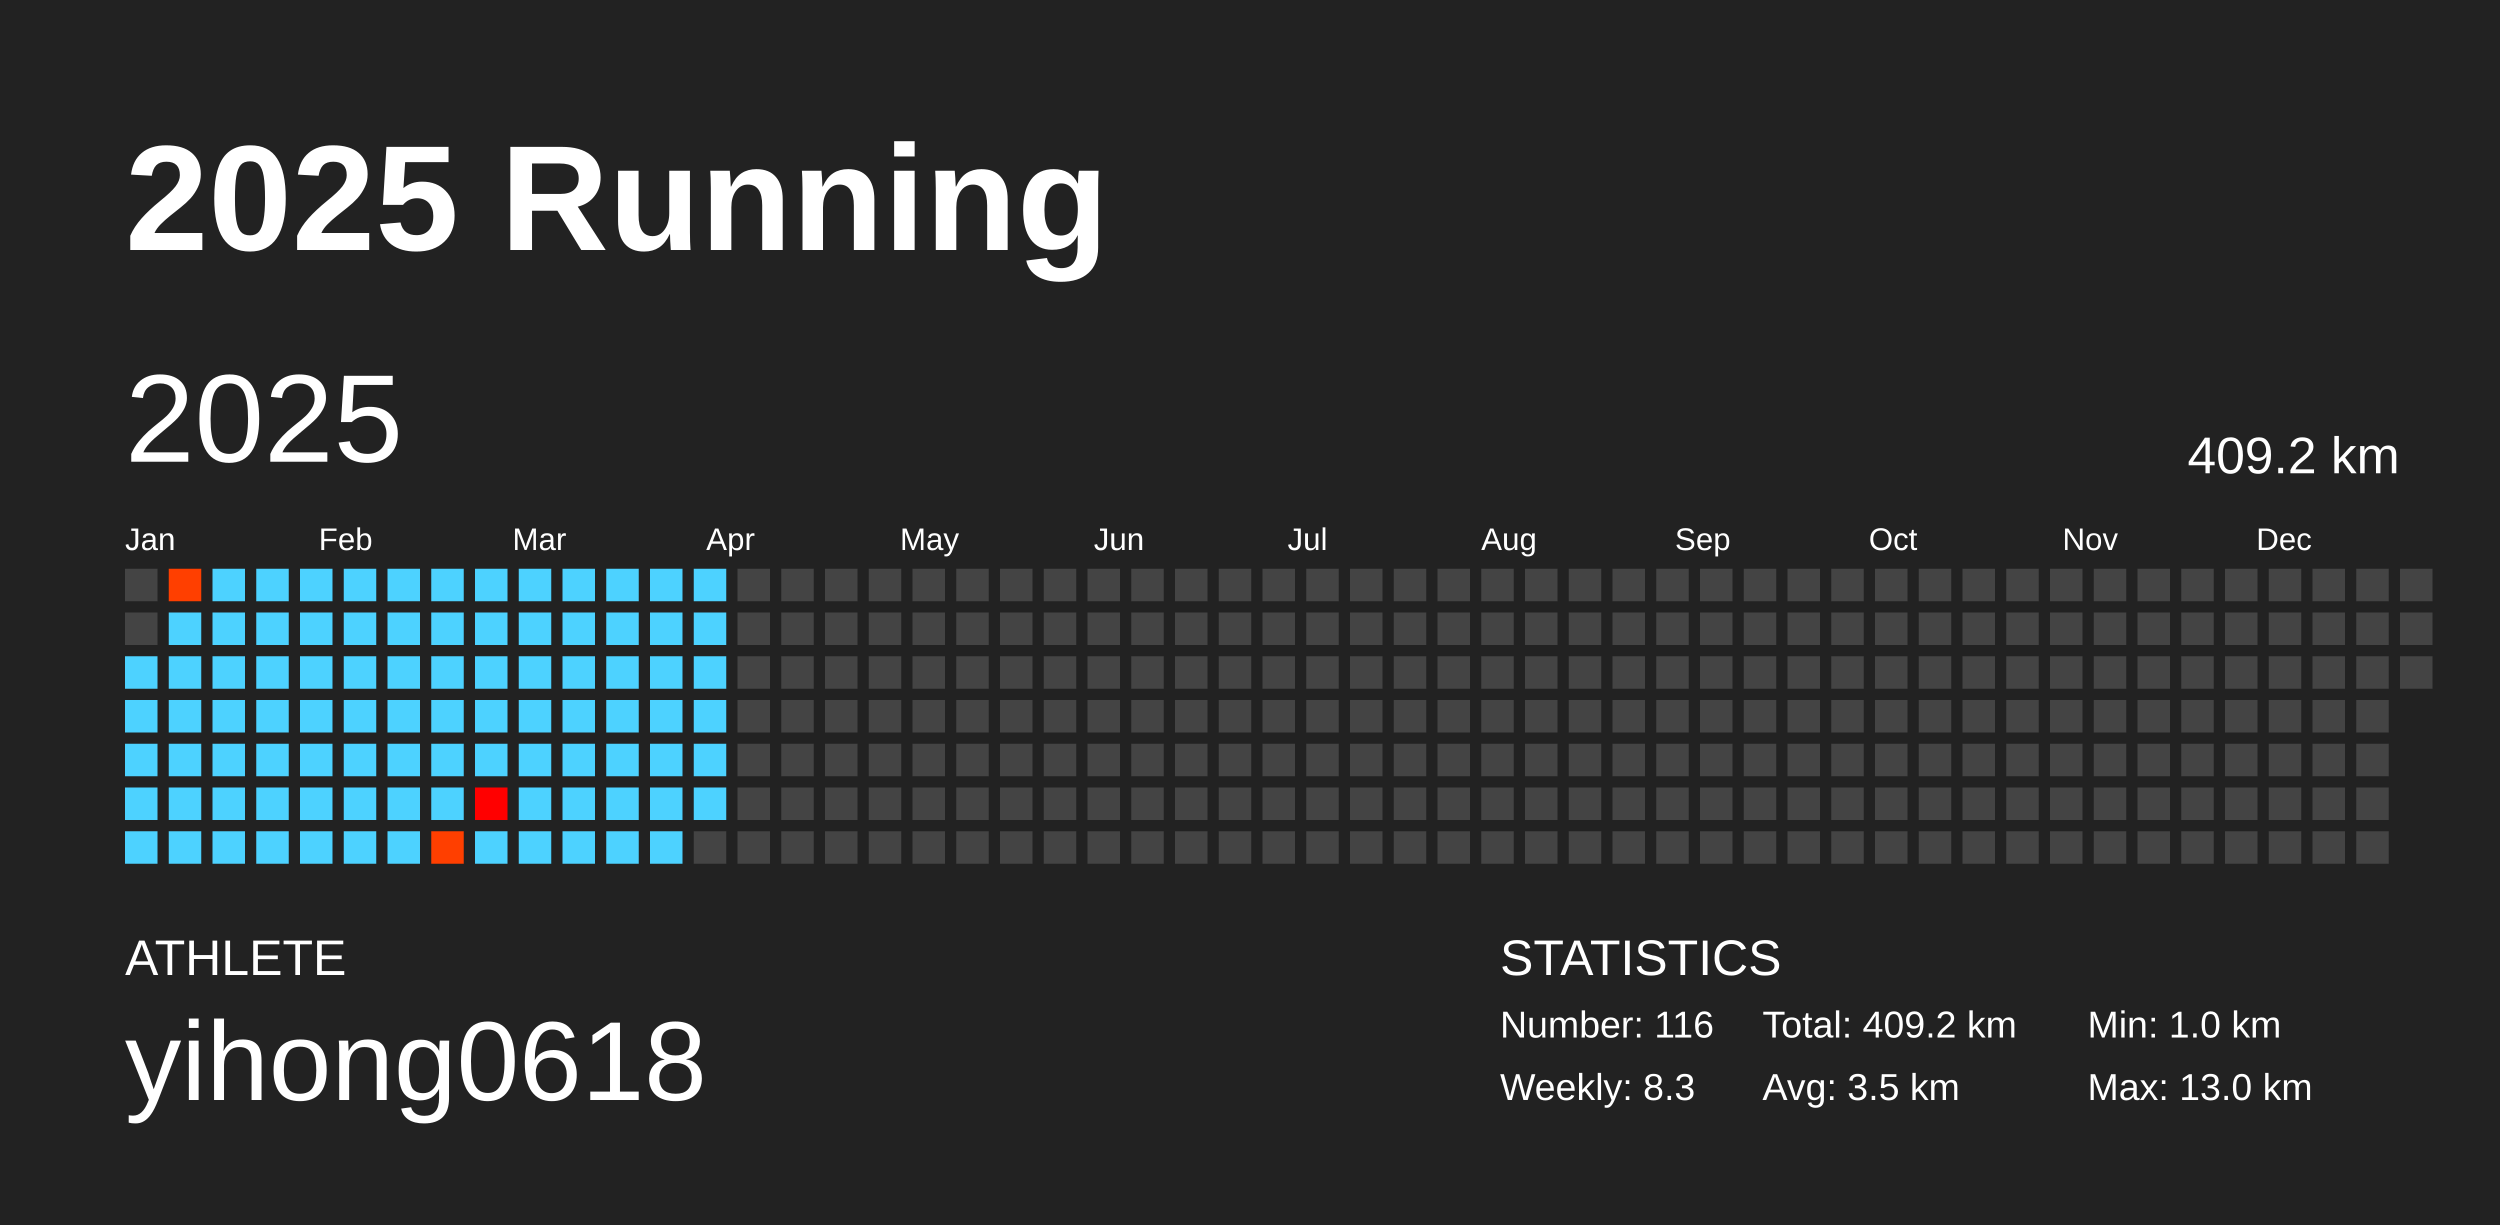
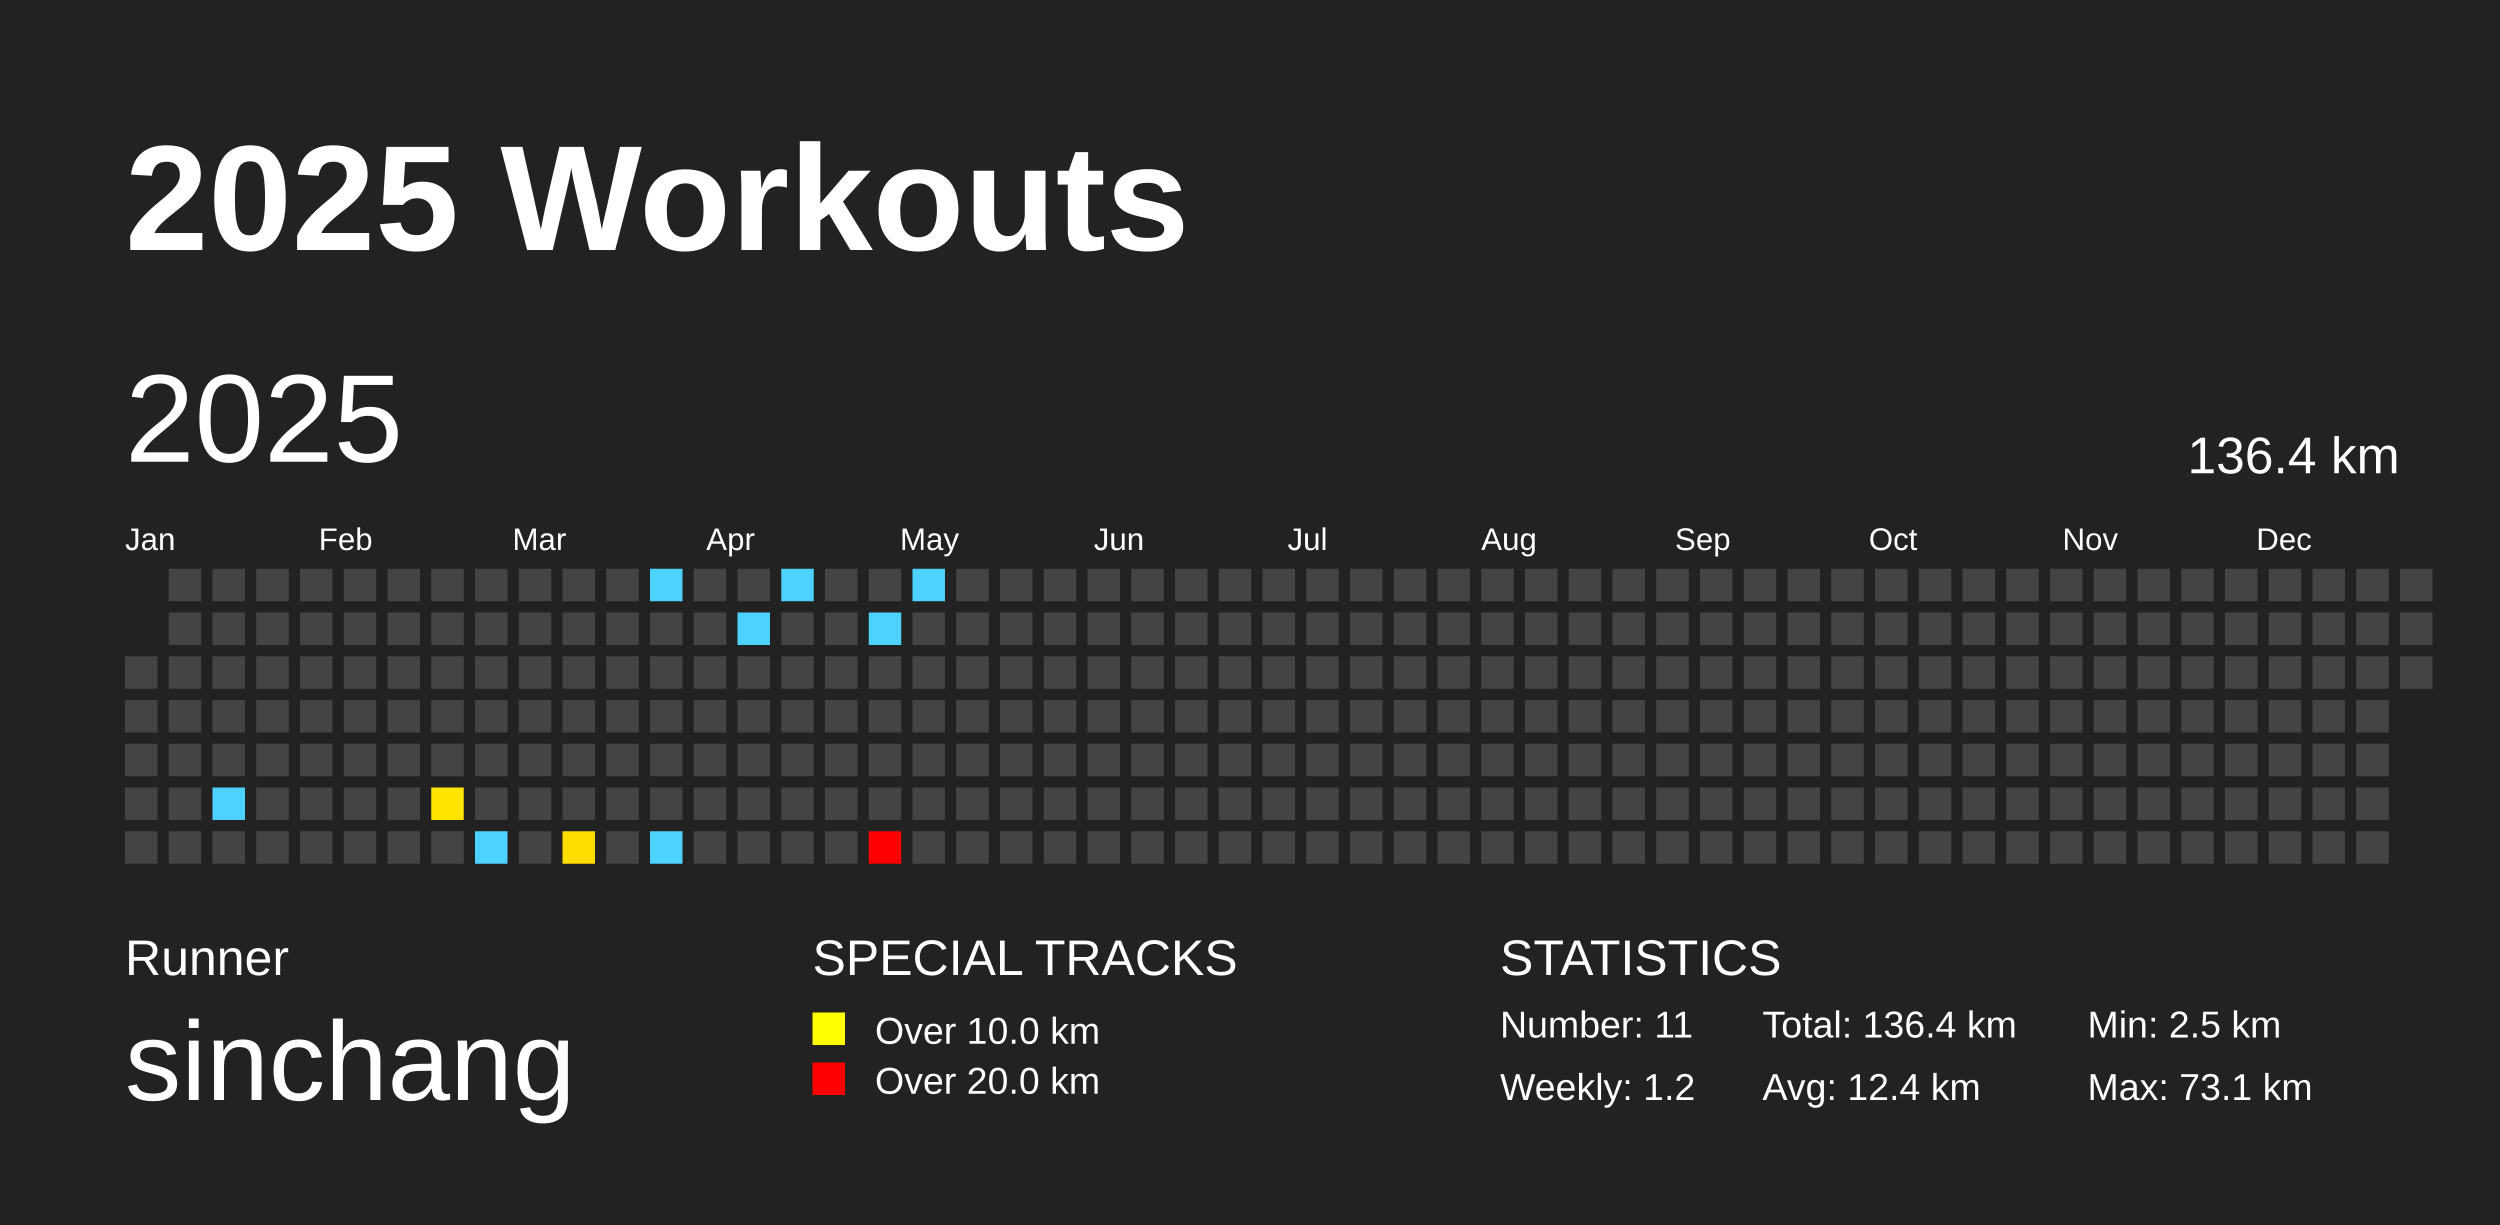
<svg xmlns="http://www.w3.org/2000/svg" baseProfile="full" height="98mm" version="1.1" viewBox="0,0,200,98" width="200mm">
  <defs />
  <rect fill="#222222" height="98" width="200" x="0" y="0" />
-   <text fill="#FFFFFF" style="font-size:12px; font-family:Arial; font-weight:bold;" x="10" y="20">2025 Running</text>
-   <text fill="#FFFFFF" style="font-size:4px; font-family:Arial" x="10" y="78">ATHLETE</text>
-   <text fill="#FFFFFF" style="font-size:9px; font-family:Arial" x="10" y="88">yihong0618</text>
+   <text fill="#FFFFFF" style="font-size:12px; font-family:Arial; font-weight:bold;" x="10" y="20">2025 Workouts</text>
+   <text fill="#FFFFFF" style="font-size:4px; font-family:Arial" x="10" y="78">Runner</text>
+   <text fill="#FFFFFF" style="font-size:9px; font-family:Arial" x="10" y="88">sinchang</text>
+   <text fill="#FFFFFF" style="font-size:4px; font-family:Arial" x="65" y="78">SPECIAL TRACKS</text>
+   <rect fill="yellow" height="2.6" width="2.6" x="65" y="81" />
+   <text fill="#FFFFFF" style="font-size:3px; font-family:Arial" x="70" y="83.5">Over 10.0 km</text>
+   <rect fill="red" height="2.6" width="2.6" x="65" y="85" />
+   <text fill="#FFFFFF" style="font-size:3px; font-family:Arial" x="70" y="87.5">Over 20.0 km</text>
  <text fill="#FFFFFF" style="font-size:4px; font-family:Arial" x="120" y="78">STATISTICS</text>
-   <text fill="#FFFFFF" style="font-size:3px; font-family:Arial" x="120" y="83">Number: 116</text>
-   <text fill="#FFFFFF" style="font-size:3px; font-family:Arial" x="120" y="88">Weekly: 8.3</text>
-   <text fill="#FFFFFF" style="font-size:3px; font-family:Arial" x="141" y="83">Total: 409.2 km</text>
-   <text fill="#FFFFFF" style="font-size:3px; font-family:Arial" x="141" y="88">Avg: 3.5 km</text>
-   <text fill="#FFFFFF" style="font-size:3px; font-family:Arial" x="167" y="83">Min: 1.0 km</text>
-   <text fill="#FFFFFF" style="font-size:3px; font-family:Arial" x="167" y="88">Max: 13.0 km</text>
+   <text fill="#FFFFFF" style="font-size:3px; font-family:Arial" x="120" y="83">Number: 11</text>
+   <text fill="#FFFFFF" style="font-size:3px; font-family:Arial" x="120" y="88">Weekly: 1.2</text>
+   <text fill="#FFFFFF" style="font-size:3px; font-family:Arial" x="141" y="83">Total: 136.4 km</text>
+   <text fill="#FFFFFF" style="font-size:3px; font-family:Arial" x="141" y="88">Avg: 12.4 km</text>
+   <text fill="#FFFFFF" style="font-size:3px; font-family:Arial" x="167" y="83">Min: 2.5 km</text>
+   <text fill="#FFFFFF" style="font-size:3px; font-family:Arial" x="167" y="88">Max: 73.1 km</text>
  <text dominant-baseline="hanging" fill="#FFFFFF" style="font-size:10.0px; font-family:Arial;" x="10" y="30">2025</text>
-   <text dominant-baseline="hanging" fill="#FFFFFF" style="font-size:4.125px; font-family:Arial;" x="175" y="35">409.2 km</text>
+   <text dominant-baseline="hanging" fill="#FFFFFF" style="font-size:4.125px; font-family:Arial;" x="175" y="35">136.4 km</text>
  <text fill="#FFFFFF" style="font-size:2.5px; font-family:Arial" x="10.0" y="44">Jan</text>
  <text fill="#FFFFFF" style="font-size:2.5px; font-family:Arial" x="25.5" y="44">Feb</text>
  <text fill="#FFFFFF" style="font-size:2.5px; font-family:Arial" x="41.0" y="44">Mar</text>
  <text fill="#FFFFFF" style="font-size:2.5px; font-family:Arial" x="56.5" y="44">Apr</text>
  <text fill="#FFFFFF" style="font-size:2.5px; font-family:Arial" x="72.0" y="44">May</text>
  <text fill="#FFFFFF" style="font-size:2.5px; font-family:Arial" x="87.5" y="44">Jun</text>
  <text fill="#FFFFFF" style="font-size:2.5px; font-family:Arial" x="103.0" y="44">Jul</text>
  <text fill="#FFFFFF" style="font-size:2.5px; font-family:Arial" x="118.5" y="44">Aug</text>
  <text fill="#FFFFFF" style="font-size:2.5px; font-family:Arial" x="134.0" y="44">Sep</text>
  <text fill="#FFFFFF" style="font-size:2.5px; font-family:Arial" x="149.5" y="44">Oct</text>
  <text fill="#FFFFFF" style="font-size:2.5px; font-family:Arial" x="165.0" y="44">Nov</text>
  <text fill="#FFFFFF" style="font-size:2.5px; font-family:Arial" x="180.5" y="44">Dec</text>
-   <rect fill="#444444" height="2.6" width="2.6" x="10.0" y="45.5" />
-   <rect fill="#444444" height="2.6" width="2.6" x="10.0" y="49.0" />
-   <rect fill="#4dd2ff" height="2.6" width="2.6" x="10.0" y="52.5" />
-   <rect fill="#4dd2ff" height="2.6" width="2.6" x="10.0" y="56.0" />
-   <rect fill="#4dd2ff" height="2.6" width="2.6" x="10.0" y="59.5" />
-   <rect fill="#4dd2ff" height="2.6" width="2.6" x="10.0" y="63.0" />
-   <rect fill="#4dd2ff" height="2.6" width="2.6" x="10.0" y="66.5" />
-   <rect fill="#ff3f00" height="2.6" width="2.6" x="13.5" y="45.5" />
-   <rect fill="#4dd2ff" height="2.6" width="2.6" x="13.5" y="49.0" />
-   <rect fill="#4dd2ff" height="2.6" width="2.6" x="13.5" y="52.5" />
-   <rect fill="#4dd2ff" height="2.6" width="2.6" x="13.5" y="56.0" />
-   <rect fill="#4dd2ff" height="2.6" width="2.6" x="13.5" y="59.5" />
-   <rect fill="#4dd2ff" height="2.6" width="2.6" x="13.5" y="63.0" />
-   <rect fill="#4dd2ff" height="2.6" width="2.6" x="13.5" y="66.5" />
-   <rect fill="#4dd2ff" height="2.6" width="2.6" x="17.0" y="45.5" />
-   <rect fill="#4dd2ff" height="2.6" width="2.6" x="17.0" y="49.0" />
-   <rect fill="#4dd2ff" height="2.6" width="2.6" x="17.0" y="52.5" />
-   <rect fill="#4dd2ff" height="2.6" width="2.6" x="17.0" y="56.0" />
-   <rect fill="#4dd2ff" height="2.6" width="2.6" x="17.0" y="59.5" />
+   <rect fill="#444444" height="2.6" width="2.6" x="10.0" y="52.5" />
+   <rect fill="#444444" height="2.6" width="2.6" x="10.0" y="56.0" />
+   <rect fill="#444444" height="2.6" width="2.6" x="10.0" y="59.5" />
+   <rect fill="#444444" height="2.6" width="2.6" x="10.0" y="63.0" />
+   <rect fill="#444444" height="2.6" width="2.6" x="10.0" y="66.5" />
+   <rect fill="#444444" height="2.6" width="2.6" x="13.5" y="45.5" />
+   <rect fill="#444444" height="2.6" width="2.6" x="13.5" y="49.0" />
+   <rect fill="#444444" height="2.6" width="2.6" x="13.5" y="52.5" />
+   <rect fill="#444444" height="2.6" width="2.6" x="13.5" y="56.0" />
+   <rect fill="#444444" height="2.6" width="2.6" x="13.5" y="59.5" />
+   <rect fill="#444444" height="2.6" width="2.6" x="13.5" y="63.0" />
+   <rect fill="#444444" height="2.6" width="2.6" x="13.5" y="66.5" />
+   <rect fill="#444444" height="2.6" width="2.6" x="17.0" y="45.5" />
+   <rect fill="#444444" height="2.6" width="2.6" x="17.0" y="49.0" />
+   <rect fill="#444444" height="2.6" width="2.6" x="17.0" y="52.5" />
+   <rect fill="#444444" height="2.6" width="2.6" x="17.0" y="56.0" />
+   <rect fill="#444444" height="2.6" width="2.6" x="17.0" y="59.5" />
  <rect fill="#4dd2ff" height="2.6" width="2.6" x="17.0" y="63.0" />
-   <rect fill="#4dd2ff" height="2.6" width="2.6" x="17.0" y="66.5" />
-   <rect fill="#4dd2ff" height="2.6" width="2.6" x="20.5" y="45.5" />
-   <rect fill="#4dd2ff" height="2.6" width="2.6" x="20.5" y="49.0" />
-   <rect fill="#4dd2ff" height="2.6" width="2.6" x="20.5" y="52.5" />
-   <rect fill="#4dd2ff" height="2.6" width="2.6" x="20.5" y="56.0" />
-   <rect fill="#4dd2ff" height="2.6" width="2.6" x="20.5" y="59.5" />
-   <rect fill="#4dd2ff" height="2.6" width="2.6" x="20.5" y="63.0" />
-   <rect fill="#4dd2ff" height="2.6" width="2.6" x="20.5" y="66.5" />
-   <rect fill="#4dd2ff" height="2.6" width="2.6" x="24.0" y="45.5" />
-   <rect fill="#4dd2ff" height="2.6" width="2.6" x="24.0" y="49.0" />
-   <rect fill="#4dd2ff" height="2.6" width="2.6" x="24.0" y="52.5" />
-   <rect fill="#4dd2ff" height="2.6" width="2.6" x="24.0" y="56.0" />
-   <rect fill="#4dd2ff" height="2.6" width="2.6" x="24.0" y="59.5" />
-   <rect fill="#4dd2ff" height="2.6" width="2.6" x="24.0" y="63.0" />
-   <rect fill="#4dd2ff" height="2.6" width="2.6" x="24.0" y="66.5" />
-   <rect fill="#4dd2ff" height="2.6" width="2.6" x="27.5" y="45.5" />
-   <rect fill="#4dd2ff" height="2.6" width="2.6" x="27.5" y="49.0" />
-   <rect fill="#4dd2ff" height="2.6" width="2.6" x="27.5" y="52.5" />
-   <rect fill="#4dd2ff" height="2.6" width="2.6" x="27.5" y="56.0" />
-   <rect fill="#4dd2ff" height="2.6" width="2.6" x="27.5" y="59.5" />
-   <rect fill="#4dd2ff" height="2.6" width="2.6" x="27.5" y="63.0" />
-   <rect fill="#4dd2ff" height="2.6" width="2.6" x="27.5" y="66.5" />
-   <rect fill="#4dd2ff" height="2.6" width="2.6" x="31.0" y="45.5" />
-   <rect fill="#4dd2ff" height="2.6" width="2.6" x="31.0" y="49.0" />
-   <rect fill="#4dd2ff" height="2.6" width="2.6" x="31.0" y="52.5" />
-   <rect fill="#4dd2ff" height="2.6" width="2.6" x="31.0" y="56.0" />
-   <rect fill="#4dd2ff" height="2.6" width="2.6" x="31.0" y="59.5" />
-   <rect fill="#4dd2ff" height="2.6" width="2.6" x="31.0" y="63.0" />
-   <rect fill="#4dd2ff" height="2.6" width="2.6" x="31.0" y="66.5" />
-   <rect fill="#4dd2ff" height="2.6" width="2.6" x="34.5" y="45.5" />
-   <rect fill="#4dd2ff" height="2.6" width="2.6" x="34.5" y="49.0" />
-   <rect fill="#4dd2ff" height="2.6" width="2.6" x="34.5" y="52.5" />
-   <rect fill="#4dd2ff" height="2.6" width="2.6" x="34.5" y="56.0" />
-   <rect fill="#4dd2ff" height="2.6" width="2.6" x="34.5" y="59.5" />
-   <rect fill="#4dd2ff" height="2.6" width="2.6" x="34.5" y="63.0" />
-   <rect fill="#ff3f00" height="2.6" width="2.6" x="34.5" y="66.5" />
-   <rect fill="#4dd2ff" height="2.6" width="2.6" x="38.0" y="45.5" />
-   <rect fill="#4dd2ff" height="2.6" width="2.6" x="38.0" y="49.0" />
-   <rect fill="#4dd2ff" height="2.6" width="2.6" x="38.0" y="52.5" />
-   <rect fill="#4dd2ff" height="2.6" width="2.6" x="38.0" y="56.0" />
-   <rect fill="#4dd2ff" height="2.6" width="2.6" x="38.0" y="59.5" />
-   <rect fill="#ff0000" height="2.6" width="2.6" x="38.0" y="63.0" />
+   <rect fill="#444444" height="2.6" width="2.6" x="17.0" y="66.5" />
+   <rect fill="#444444" height="2.6" width="2.6" x="20.5" y="45.5" />
+   <rect fill="#444444" height="2.6" width="2.6" x="20.5" y="49.0" />
+   <rect fill="#444444" height="2.6" width="2.6" x="20.5" y="52.5" />
+   <rect fill="#444444" height="2.6" width="2.6" x="20.5" y="56.0" />
+   <rect fill="#444444" height="2.6" width="2.6" x="20.5" y="59.5" />
+   <rect fill="#444444" height="2.6" width="2.6" x="20.5" y="63.0" />
+   <rect fill="#444444" height="2.6" width="2.6" x="20.5" y="66.5" />
+   <rect fill="#444444" height="2.6" width="2.6" x="24.0" y="45.5" />
+   <rect fill="#444444" height="2.6" width="2.6" x="24.0" y="49.0" />
+   <rect fill="#444444" height="2.6" width="2.6" x="24.0" y="52.5" />
+   <rect fill="#444444" height="2.6" width="2.6" x="24.0" y="56.0" />
+   <rect fill="#444444" height="2.6" width="2.6" x="24.0" y="59.5" />
+   <rect fill="#444444" height="2.6" width="2.6" x="24.0" y="63.0" />
+   <rect fill="#444444" height="2.6" width="2.6" x="24.0" y="66.5" />
+   <rect fill="#444444" height="2.6" width="2.6" x="27.5" y="45.5" />
+   <rect fill="#444444" height="2.6" width="2.6" x="27.5" y="49.0" />
+   <rect fill="#444444" height="2.6" width="2.6" x="27.5" y="52.5" />
+   <rect fill="#444444" height="2.6" width="2.6" x="27.5" y="56.0" />
+   <rect fill="#444444" height="2.6" width="2.6" x="27.5" y="59.5" />
+   <rect fill="#444444" height="2.6" width="2.6" x="27.5" y="63.0" />
+   <rect fill="#444444" height="2.6" width="2.6" x="27.5" y="66.5" />
+   <rect fill="#444444" height="2.6" width="2.6" x="31.0" y="45.5" />
+   <rect fill="#444444" height="2.6" width="2.6" x="31.0" y="49.0" />
+   <rect fill="#444444" height="2.6" width="2.6" x="31.0" y="52.5" />
+   <rect fill="#444444" height="2.6" width="2.6" x="31.0" y="56.0" />
+   <rect fill="#444444" height="2.6" width="2.6" x="31.0" y="59.5" />
+   <rect fill="#444444" height="2.6" width="2.6" x="31.0" y="63.0" />
+   <rect fill="#444444" height="2.6" width="2.6" x="31.0" y="66.5" />
+   <rect fill="#444444" height="2.6" width="2.6" x="34.5" y="45.5" />
+   <rect fill="#444444" height="2.6" width="2.6" x="34.5" y="49.0" />
+   <rect fill="#444444" height="2.6" width="2.6" x="34.5" y="52.5" />
+   <rect fill="#444444" height="2.6" width="2.6" x="34.5" y="56.0" />
+   <rect fill="#444444" height="2.6" width="2.6" x="34.5" y="59.5" />
+   <rect fill="#ffe400" height="2.6" width="2.6" x="34.5" y="63.0" />
+   <rect fill="#444444" height="2.6" width="2.6" x="34.5" y="66.5" />
+   <rect fill="#444444" height="2.6" width="2.6" x="38.0" y="45.5" />
+   <rect fill="#444444" height="2.6" width="2.6" x="38.0" y="49.0" />
+   <rect fill="#444444" height="2.6" width="2.6" x="38.0" y="52.5" />
+   <rect fill="#444444" height="2.6" width="2.6" x="38.0" y="56.0" />
+   <rect fill="#444444" height="2.6" width="2.6" x="38.0" y="59.5" />
+   <rect fill="#444444" height="2.6" width="2.6" x="38.0" y="63.0" />
  <rect fill="#4dd2ff" height="2.6" width="2.6" x="38.0" y="66.5" />
-   <rect fill="#4dd2ff" height="2.6" width="2.6" x="41.5" y="45.5" />
-   <rect fill="#4dd2ff" height="2.6" width="2.6" x="41.5" y="49.0" />
-   <rect fill="#4dd2ff" height="2.6" width="2.6" x="41.5" y="52.5" />
-   <rect fill="#4dd2ff" height="2.6" width="2.6" x="41.5" y="56.0" />
-   <rect fill="#4dd2ff" height="2.6" width="2.6" x="41.5" y="59.5" />
-   <rect fill="#4dd2ff" height="2.6" width="2.6" x="41.5" y="63.0" />
-   <rect fill="#4dd2ff" height="2.6" width="2.6" x="41.5" y="66.5" />
-   <rect fill="#4dd2ff" height="2.6" width="2.6" x="45.0" y="45.5" />
-   <rect fill="#4dd2ff" height="2.6" width="2.6" x="45.0" y="49.0" />
-   <rect fill="#4dd2ff" height="2.6" width="2.6" x="45.0" y="52.5" />
-   <rect fill="#4dd2ff" height="2.6" width="2.6" x="45.0" y="56.0" />
-   <rect fill="#4dd2ff" height="2.6" width="2.6" x="45.0" y="59.5" />
-   <rect fill="#4dd2ff" height="2.6" width="2.6" x="45.0" y="63.0" />
-   <rect fill="#4dd2ff" height="2.6" width="2.6" x="45.0" y="66.5" />
-   <rect fill="#4dd2ff" height="2.6" width="2.6" x="48.5" y="45.5" />
-   <rect fill="#4dd2ff" height="2.6" width="2.6" x="48.5" y="49.0" />
-   <rect fill="#4dd2ff" height="2.6" width="2.6" x="48.5" y="52.5" />
-   <rect fill="#4dd2ff" height="2.6" width="2.6" x="48.5" y="56.0" />
-   <rect fill="#4dd2ff" height="2.6" width="2.6" x="48.5" y="59.5" />
-   <rect fill="#4dd2ff" height="2.6" width="2.6" x="48.5" y="63.0" />
-   <rect fill="#4dd2ff" height="2.6" width="2.6" x="48.5" y="66.5" />
+   <rect fill="#444444" height="2.6" width="2.6" x="41.5" y="45.5" />
+   <rect fill="#444444" height="2.6" width="2.6" x="41.5" y="49.0" />
+   <rect fill="#444444" height="2.6" width="2.6" x="41.5" y="52.5" />
+   <rect fill="#444444" height="2.6" width="2.6" x="41.5" y="56.0" />
+   <rect fill="#444444" height="2.6" width="2.6" x="41.5" y="59.5" />
+   <rect fill="#444444" height="2.6" width="2.6" x="41.5" y="63.0" />
+   <rect fill="#444444" height="2.6" width="2.6" x="41.5" y="66.5" />
+   <rect fill="#444444" height="2.6" width="2.6" x="45.0" y="45.5" />
+   <rect fill="#444444" height="2.6" width="2.6" x="45.0" y="49.0" />
+   <rect fill="#444444" height="2.6" width="2.6" x="45.0" y="52.5" />
+   <rect fill="#444444" height="2.6" width="2.6" x="45.0" y="56.0" />
+   <rect fill="#444444" height="2.6" width="2.6" x="45.0" y="59.5" />
+   <rect fill="#444444" height="2.6" width="2.6" x="45.0" y="63.0" />
+   <rect fill="#ffdd00" height="2.6" width="2.6" x="45.0" y="66.5" />
+   <rect fill="#444444" height="2.6" width="2.6" x="48.5" y="45.5" />
+   <rect fill="#444444" height="2.6" width="2.6" x="48.5" y="49.0" />
+   <rect fill="#444444" height="2.6" width="2.6" x="48.5" y="52.5" />
+   <rect fill="#444444" height="2.6" width="2.6" x="48.5" y="56.0" />
+   <rect fill="#444444" height="2.6" width="2.6" x="48.5" y="59.5" />
+   <rect fill="#444444" height="2.6" width="2.6" x="48.5" y="63.0" />
+   <rect fill="#444444" height="2.6" width="2.6" x="48.5" y="66.5" />
  <rect fill="#4dd2ff" height="2.6" width="2.6" x="52.0" y="45.5" />
-   <rect fill="#4dd2ff" height="2.6" width="2.6" x="52.0" y="49.0" />
-   <rect fill="#4dd2ff" height="2.6" width="2.6" x="52.0" y="52.5" />
-   <rect fill="#4dd2ff" height="2.6" width="2.6" x="52.0" y="56.0" />
-   <rect fill="#4dd2ff" height="2.6" width="2.6" x="52.0" y="59.5" />
-   <rect fill="#4dd2ff" height="2.6" width="2.6" x="52.0" y="63.0" />
+   <rect fill="#444444" height="2.6" width="2.6" x="52.0" y="49.0" />
+   <rect fill="#444444" height="2.6" width="2.6" x="52.0" y="52.5" />
+   <rect fill="#444444" height="2.6" width="2.6" x="52.0" y="56.0" />
+   <rect fill="#444444" height="2.6" width="2.6" x="52.0" y="59.5" />
+   <rect fill="#444444" height="2.6" width="2.6" x="52.0" y="63.0" />
  <rect fill="#4dd2ff" height="2.6" width="2.6" x="52.0" y="66.5" />
-   <rect fill="#4dd2ff" height="2.6" width="2.6" x="55.5" y="45.5" />
-   <rect fill="#4dd2ff" height="2.6" width="2.6" x="55.5" y="49.0" />
-   <rect fill="#4dd2ff" height="2.6" width="2.6" x="55.5" y="52.5" />
-   <rect fill="#4dd2ff" height="2.6" width="2.6" x="55.5" y="56.0" />
-   <rect fill="#4dd2ff" height="2.6" width="2.6" x="55.5" y="59.5" />
-   <rect fill="#4dd2ff" height="2.6" width="2.6" x="55.5" y="63.0" />
+   <rect fill="#444444" height="2.6" width="2.6" x="55.5" y="45.5" />
+   <rect fill="#444444" height="2.6" width="2.6" x="55.5" y="49.0" />
+   <rect fill="#444444" height="2.6" width="2.6" x="55.5" y="52.5" />
+   <rect fill="#444444" height="2.6" width="2.6" x="55.5" y="56.0" />
+   <rect fill="#444444" height="2.6" width="2.6" x="55.5" y="59.5" />
+   <rect fill="#444444" height="2.6" width="2.6" x="55.5" y="63.0" />
  <rect fill="#444444" height="2.6" width="2.6" x="55.5" y="66.5" />
  <rect fill="#444444" height="2.6" width="2.6" x="59.0" y="45.5" />
-   <rect fill="#444444" height="2.6" width="2.6" x="59.0" y="49.0" />
+   <rect fill="#4dd2ff" height="2.6" width="2.6" x="59.0" y="49.0" />
  <rect fill="#444444" height="2.6" width="2.6" x="59.0" y="52.5" />
  <rect fill="#444444" height="2.6" width="2.6" x="59.0" y="56.0" />
  <rect fill="#444444" height="2.6" width="2.6" x="59.0" y="59.5" />
  <rect fill="#444444" height="2.6" width="2.6" x="59.0" y="63.0" />
  <rect fill="#444444" height="2.6" width="2.6" x="59.0" y="66.5" />
-   <rect fill="#444444" height="2.6" width="2.6" x="62.5" y="45.5" />
+   <rect fill="#4dd2ff" height="2.6" width="2.6" x="62.5" y="45.5" />
  <rect fill="#444444" height="2.6" width="2.6" x="62.5" y="49.0" />
  <rect fill="#444444" height="2.6" width="2.6" x="62.5" y="52.5" />
  <rect fill="#444444" height="2.6" width="2.6" x="62.5" y="56.0" />
  <rect fill="#444444" height="2.6" width="2.6" x="62.5" y="59.5" />
  <rect fill="#444444" height="2.6" width="2.6" x="62.5" y="63.0" />
  <rect fill="#444444" height="2.6" width="2.6" x="62.5" y="66.5" />
  <rect fill="#444444" height="2.6" width="2.6" x="66.0" y="45.5" />
  <rect fill="#444444" height="2.6" width="2.6" x="66.0" y="49.0" />
  <rect fill="#444444" height="2.6" width="2.6" x="66.0" y="52.5" />
  <rect fill="#444444" height="2.6" width="2.6" x="66.0" y="56.0" />
  <rect fill="#444444" height="2.6" width="2.6" x="66.0" y="59.5" />
  <rect fill="#444444" height="2.6" width="2.6" x="66.0" y="63.0" />
  <rect fill="#444444" height="2.6" width="2.6" x="66.0" y="66.5" />
  <rect fill="#444444" height="2.6" width="2.6" x="69.5" y="45.5" />
-   <rect fill="#444444" height="2.6" width="2.6" x="69.5" y="49.0" />
+   <rect fill="#4dd2ff" height="2.6" width="2.6" x="69.5" y="49.0" />
  <rect fill="#444444" height="2.6" width="2.6" x="69.5" y="52.5" />
  <rect fill="#444444" height="2.6" width="2.6" x="69.5" y="56.0" />
  <rect fill="#444444" height="2.6" width="2.6" x="69.5" y="59.5" />
  <rect fill="#444444" height="2.6" width="2.6" x="69.5" y="63.0" />
-   <rect fill="#444444" height="2.6" width="2.6" x="69.5" y="66.5" />
-   <rect fill="#444444" height="2.6" width="2.6" x="73.0" y="45.5" />
+   <rect fill="red" height="2.6" width="2.6" x="69.5" y="66.5" />
+   <rect fill="#4dd2ff" height="2.6" width="2.6" x="73.0" y="45.5" />
  <rect fill="#444444" height="2.6" width="2.6" x="73.0" y="49.0" />
  <rect fill="#444444" height="2.6" width="2.6" x="73.0" y="52.5" />
  <rect fill="#444444" height="2.6" width="2.6" x="73.0" y="56.0" />
  <rect fill="#444444" height="2.6" width="2.6" x="73.0" y="59.5" />
  <rect fill="#444444" height="2.6" width="2.6" x="73.0" y="63.0" />
  <rect fill="#444444" height="2.6" width="2.6" x="73.0" y="66.5" />
  <rect fill="#444444" height="2.6" width="2.6" x="76.5" y="45.5" />
  <rect fill="#444444" height="2.6" width="2.6" x="76.5" y="49.0" />
  <rect fill="#444444" height="2.6" width="2.6" x="76.5" y="52.5" />
  <rect fill="#444444" height="2.6" width="2.6" x="76.5" y="56.0" />
  <rect fill="#444444" height="2.6" width="2.6" x="76.5" y="59.5" />
  <rect fill="#444444" height="2.6" width="2.6" x="76.5" y="63.0" />
  <rect fill="#444444" height="2.6" width="2.6" x="76.5" y="66.5" />
  <rect fill="#444444" height="2.6" width="2.6" x="80.0" y="45.5" />
  <rect fill="#444444" height="2.6" width="2.6" x="80.0" y="49.0" />
  <rect fill="#444444" height="2.6" width="2.6" x="80.0" y="52.5" />
  <rect fill="#444444" height="2.6" width="2.6" x="80.0" y="56.0" />
  <rect fill="#444444" height="2.6" width="2.6" x="80.0" y="59.5" />
  <rect fill="#444444" height="2.6" width="2.6" x="80.0" y="63.0" />
  <rect fill="#444444" height="2.6" width="2.6" x="80.0" y="66.5" />
  <rect fill="#444444" height="2.6" width="2.6" x="83.5" y="45.5" />
  <rect fill="#444444" height="2.6" width="2.6" x="83.5" y="49.0" />
  <rect fill="#444444" height="2.6" width="2.6" x="83.5" y="52.5" />
  <rect fill="#444444" height="2.6" width="2.6" x="83.5" y="56.0" />
  <rect fill="#444444" height="2.6" width="2.6" x="83.5" y="59.5" />
  <rect fill="#444444" height="2.6" width="2.6" x="83.5" y="63.0" />
  <rect fill="#444444" height="2.6" width="2.6" x="83.5" y="66.5" />
  <rect fill="#444444" height="2.6" width="2.6" x="87.0" y="45.5" />
  <rect fill="#444444" height="2.6" width="2.6" x="87.0" y="49.0" />
  <rect fill="#444444" height="2.6" width="2.6" x="87.0" y="52.5" />
  <rect fill="#444444" height="2.6" width="2.6" x="87.0" y="56.0" />
  <rect fill="#444444" height="2.6" width="2.6" x="87.0" y="59.5" />
  <rect fill="#444444" height="2.6" width="2.6" x="87.0" y="63.0" />
  <rect fill="#444444" height="2.6" width="2.6" x="87.0" y="66.5" />
  <rect fill="#444444" height="2.6" width="2.6" x="90.5" y="45.5" />
  <rect fill="#444444" height="2.6" width="2.6" x="90.5" y="49.0" />
  <rect fill="#444444" height="2.6" width="2.6" x="90.5" y="52.5" />
  <rect fill="#444444" height="2.6" width="2.6" x="90.5" y="56.0" />
  <rect fill="#444444" height="2.6" width="2.6" x="90.5" y="59.5" />
  <rect fill="#444444" height="2.6" width="2.6" x="90.5" y="63.0" />
  <rect fill="#444444" height="2.6" width="2.6" x="90.5" y="66.5" />
  <rect fill="#444444" height="2.6" width="2.6" x="94.0" y="45.5" />
  <rect fill="#444444" height="2.6" width="2.6" x="94.0" y="49.0" />
  <rect fill="#444444" height="2.6" width="2.6" x="94.0" y="52.5" />
  <rect fill="#444444" height="2.6" width="2.6" x="94.0" y="56.0" />
  <rect fill="#444444" height="2.6" width="2.6" x="94.0" y="59.5" />
  <rect fill="#444444" height="2.6" width="2.6" x="94.0" y="63.0" />
  <rect fill="#444444" height="2.6" width="2.6" x="94.0" y="66.5" />
  <rect fill="#444444" height="2.6" width="2.6" x="97.5" y="45.5" />
  <rect fill="#444444" height="2.6" width="2.6" x="97.5" y="49.0" />
  <rect fill="#444444" height="2.6" width="2.6" x="97.5" y="52.5" />
  <rect fill="#444444" height="2.6" width="2.6" x="97.5" y="56.0" />
  <rect fill="#444444" height="2.6" width="2.6" x="97.5" y="59.5" />
  <rect fill="#444444" height="2.6" width="2.6" x="97.5" y="63.0" />
  <rect fill="#444444" height="2.6" width="2.6" x="97.5" y="66.5" />
  <rect fill="#444444" height="2.6" width="2.6" x="101.0" y="45.5" />
  <rect fill="#444444" height="2.6" width="2.6" x="101.0" y="49.0" />
  <rect fill="#444444" height="2.6" width="2.6" x="101.0" y="52.5" />
  <rect fill="#444444" height="2.6" width="2.6" x="101.0" y="56.0" />
  <rect fill="#444444" height="2.6" width="2.6" x="101.0" y="59.5" />
  <rect fill="#444444" height="2.6" width="2.6" x="101.0" y="63.0" />
  <rect fill="#444444" height="2.6" width="2.6" x="101.0" y="66.5" />
  <rect fill="#444444" height="2.6" width="2.6" x="104.5" y="45.5" />
  <rect fill="#444444" height="2.6" width="2.6" x="104.5" y="49.0" />
  <rect fill="#444444" height="2.6" width="2.6" x="104.5" y="52.5" />
  <rect fill="#444444" height="2.6" width="2.6" x="104.5" y="56.0" />
  <rect fill="#444444" height="2.6" width="2.6" x="104.5" y="59.5" />
  <rect fill="#444444" height="2.6" width="2.6" x="104.5" y="63.0" />
  <rect fill="#444444" height="2.6" width="2.6" x="104.5" y="66.5" />
  <rect fill="#444444" height="2.6" width="2.6" x="108.0" y="45.5" />
  <rect fill="#444444" height="2.6" width="2.6" x="108.0" y="49.0" />
  <rect fill="#444444" height="2.6" width="2.6" x="108.0" y="52.5" />
  <rect fill="#444444" height="2.6" width="2.6" x="108.0" y="56.0" />
  <rect fill="#444444" height="2.6" width="2.6" x="108.0" y="59.5" />
  <rect fill="#444444" height="2.6" width="2.6" x="108.0" y="63.0" />
  <rect fill="#444444" height="2.6" width="2.6" x="108.0" y="66.5" />
  <rect fill="#444444" height="2.6" width="2.6" x="111.5" y="45.5" />
  <rect fill="#444444" height="2.6" width="2.6" x="111.5" y="49.0" />
  <rect fill="#444444" height="2.6" width="2.6" x="111.5" y="52.5" />
  <rect fill="#444444" height="2.6" width="2.6" x="111.5" y="56.0" />
  <rect fill="#444444" height="2.6" width="2.6" x="111.5" y="59.5" />
  <rect fill="#444444" height="2.6" width="2.6" x="111.5" y="63.0" />
  <rect fill="#444444" height="2.6" width="2.6" x="111.5" y="66.5" />
  <rect fill="#444444" height="2.6" width="2.6" x="115.0" y="45.5" />
  <rect fill="#444444" height="2.6" width="2.6" x="115.0" y="49.0" />
  <rect fill="#444444" height="2.6" width="2.6" x="115.0" y="52.5" />
  <rect fill="#444444" height="2.6" width="2.6" x="115.0" y="56.0" />
  <rect fill="#444444" height="2.6" width="2.6" x="115.0" y="59.5" />
  <rect fill="#444444" height="2.6" width="2.6" x="115.0" y="63.0" />
  <rect fill="#444444" height="2.6" width="2.6" x="115.0" y="66.5" />
  <rect fill="#444444" height="2.6" width="2.6" x="118.5" y="45.5" />
  <rect fill="#444444" height="2.6" width="2.6" x="118.5" y="49.0" />
  <rect fill="#444444" height="2.6" width="2.6" x="118.5" y="52.5" />
  <rect fill="#444444" height="2.6" width="2.6" x="118.5" y="56.0" />
  <rect fill="#444444" height="2.6" width="2.6" x="118.5" y="59.5" />
  <rect fill="#444444" height="2.6" width="2.6" x="118.5" y="63.0" />
  <rect fill="#444444" height="2.6" width="2.6" x="118.5" y="66.5" />
  <rect fill="#444444" height="2.6" width="2.6" x="122.0" y="45.5" />
  <rect fill="#444444" height="2.6" width="2.6" x="122.0" y="49.0" />
  <rect fill="#444444" height="2.6" width="2.6" x="122.0" y="52.5" />
  <rect fill="#444444" height="2.6" width="2.6" x="122.0" y="56.0" />
  <rect fill="#444444" height="2.6" width="2.6" x="122.0" y="59.5" />
  <rect fill="#444444" height="2.6" width="2.6" x="122.0" y="63.0" />
  <rect fill="#444444" height="2.6" width="2.6" x="122.0" y="66.5" />
  <rect fill="#444444" height="2.6" width="2.6" x="125.5" y="45.5" />
  <rect fill="#444444" height="2.6" width="2.6" x="125.5" y="49.0" />
  <rect fill="#444444" height="2.6" width="2.6" x="125.5" y="52.5" />
  <rect fill="#444444" height="2.6" width="2.6" x="125.5" y="56.0" />
  <rect fill="#444444" height="2.6" width="2.6" x="125.5" y="59.5" />
  <rect fill="#444444" height="2.6" width="2.6" x="125.5" y="63.0" />
  <rect fill="#444444" height="2.6" width="2.6" x="125.5" y="66.5" />
  <rect fill="#444444" height="2.6" width="2.6" x="129.0" y="45.5" />
  <rect fill="#444444" height="2.6" width="2.6" x="129.0" y="49.0" />
  <rect fill="#444444" height="2.6" width="2.6" x="129.0" y="52.5" />
  <rect fill="#444444" height="2.6" width="2.6" x="129.0" y="56.0" />
  <rect fill="#444444" height="2.6" width="2.6" x="129.0" y="59.5" />
  <rect fill="#444444" height="2.6" width="2.6" x="129.0" y="63.0" />
  <rect fill="#444444" height="2.6" width="2.6" x="129.0" y="66.5" />
  <rect fill="#444444" height="2.6" width="2.6" x="132.5" y="45.5" />
  <rect fill="#444444" height="2.6" width="2.6" x="132.5" y="49.0" />
  <rect fill="#444444" height="2.6" width="2.6" x="132.5" y="52.5" />
  <rect fill="#444444" height="2.6" width="2.6" x="132.5" y="56.0" />
  <rect fill="#444444" height="2.6" width="2.6" x="132.5" y="59.5" />
  <rect fill="#444444" height="2.6" width="2.6" x="132.5" y="63.0" />
  <rect fill="#444444" height="2.6" width="2.6" x="132.5" y="66.5" />
  <rect fill="#444444" height="2.6" width="2.6" x="136.0" y="45.5" />
  <rect fill="#444444" height="2.6" width="2.6" x="136.0" y="49.0" />
  <rect fill="#444444" height="2.6" width="2.6" x="136.0" y="52.5" />
  <rect fill="#444444" height="2.6" width="2.6" x="136.0" y="56.0" />
  <rect fill="#444444" height="2.6" width="2.6" x="136.0" y="59.5" />
  <rect fill="#444444" height="2.6" width="2.6" x="136.0" y="63.0" />
  <rect fill="#444444" height="2.6" width="2.6" x="136.0" y="66.5" />
  <rect fill="#444444" height="2.6" width="2.6" x="139.5" y="45.5" />
  <rect fill="#444444" height="2.6" width="2.6" x="139.5" y="49.0" />
  <rect fill="#444444" height="2.6" width="2.6" x="139.5" y="52.5" />
  <rect fill="#444444" height="2.6" width="2.6" x="139.5" y="56.0" />
  <rect fill="#444444" height="2.6" width="2.6" x="139.5" y="59.5" />
  <rect fill="#444444" height="2.6" width="2.6" x="139.5" y="63.0" />
  <rect fill="#444444" height="2.6" width="2.6" x="139.5" y="66.5" />
  <rect fill="#444444" height="2.6" width="2.6" x="143.0" y="45.5" />
  <rect fill="#444444" height="2.6" width="2.6" x="143.0" y="49.0" />
  <rect fill="#444444" height="2.6" width="2.6" x="143.0" y="52.5" />
  <rect fill="#444444" height="2.6" width="2.6" x="143.0" y="56.0" />
  <rect fill="#444444" height="2.6" width="2.6" x="143.0" y="59.5" />
  <rect fill="#444444" height="2.6" width="2.6" x="143.0" y="63.0" />
  <rect fill="#444444" height="2.6" width="2.6" x="143.0" y="66.5" />
  <rect fill="#444444" height="2.6" width="2.6" x="146.5" y="45.5" />
  <rect fill="#444444" height="2.6" width="2.6" x="146.5" y="49.0" />
  <rect fill="#444444" height="2.6" width="2.6" x="146.5" y="52.5" />
  <rect fill="#444444" height="2.6" width="2.6" x="146.5" y="56.0" />
  <rect fill="#444444" height="2.6" width="2.6" x="146.5" y="59.5" />
  <rect fill="#444444" height="2.6" width="2.6" x="146.5" y="63.0" />
  <rect fill="#444444" height="2.6" width="2.6" x="146.5" y="66.5" />
  <rect fill="#444444" height="2.6" width="2.6" x="150.0" y="45.5" />
  <rect fill="#444444" height="2.6" width="2.6" x="150.0" y="49.0" />
  <rect fill="#444444" height="2.6" width="2.6" x="150.0" y="52.5" />
  <rect fill="#444444" height="2.6" width="2.6" x="150.0" y="56.0" />
  <rect fill="#444444" height="2.6" width="2.6" x="150.0" y="59.5" />
  <rect fill="#444444" height="2.6" width="2.6" x="150.0" y="63.0" />
  <rect fill="#444444" height="2.6" width="2.6" x="150.0" y="66.5" />
  <rect fill="#444444" height="2.6" width="2.6" x="153.5" y="45.5" />
  <rect fill="#444444" height="2.6" width="2.6" x="153.5" y="49.0" />
  <rect fill="#444444" height="2.6" width="2.6" x="153.5" y="52.5" />
  <rect fill="#444444" height="2.6" width="2.6" x="153.5" y="56.0" />
  <rect fill="#444444" height="2.6" width="2.6" x="153.5" y="59.5" />
  <rect fill="#444444" height="2.6" width="2.6" x="153.5" y="63.0" />
  <rect fill="#444444" height="2.6" width="2.6" x="153.5" y="66.5" />
  <rect fill="#444444" height="2.6" width="2.6" x="157.0" y="45.5" />
  <rect fill="#444444" height="2.6" width="2.6" x="157.0" y="49.0" />
  <rect fill="#444444" height="2.6" width="2.6" x="157.0" y="52.5" />
  <rect fill="#444444" height="2.6" width="2.6" x="157.0" y="56.0" />
  <rect fill="#444444" height="2.6" width="2.6" x="157.0" y="59.5" />
  <rect fill="#444444" height="2.6" width="2.6" x="157.0" y="63.0" />
  <rect fill="#444444" height="2.6" width="2.6" x="157.0" y="66.5" />
  <rect fill="#444444" height="2.6" width="2.6" x="160.5" y="45.5" />
  <rect fill="#444444" height="2.6" width="2.6" x="160.5" y="49.0" />
  <rect fill="#444444" height="2.6" width="2.6" x="160.5" y="52.5" />
  <rect fill="#444444" height="2.6" width="2.6" x="160.5" y="56.0" />
  <rect fill="#444444" height="2.6" width="2.6" x="160.5" y="59.5" />
  <rect fill="#444444" height="2.6" width="2.6" x="160.5" y="63.0" />
  <rect fill="#444444" height="2.6" width="2.6" x="160.5" y="66.5" />
  <rect fill="#444444" height="2.6" width="2.6" x="164.0" y="45.5" />
  <rect fill="#444444" height="2.6" width="2.6" x="164.0" y="49.0" />
  <rect fill="#444444" height="2.6" width="2.6" x="164.0" y="52.5" />
  <rect fill="#444444" height="2.6" width="2.6" x="164.0" y="56.0" />
  <rect fill="#444444" height="2.6" width="2.6" x="164.0" y="59.5" />
  <rect fill="#444444" height="2.6" width="2.6" x="164.0" y="63.0" />
  <rect fill="#444444" height="2.6" width="2.6" x="164.0" y="66.5" />
  <rect fill="#444444" height="2.6" width="2.6" x="167.5" y="45.5" />
  <rect fill="#444444" height="2.6" width="2.6" x="167.5" y="49.0" />
  <rect fill="#444444" height="2.6" width="2.6" x="167.5" y="52.5" />
  <rect fill="#444444" height="2.6" width="2.6" x="167.5" y="56.0" />
  <rect fill="#444444" height="2.6" width="2.6" x="167.5" y="59.5" />
  <rect fill="#444444" height="2.6" width="2.6" x="167.5" y="63.0" />
  <rect fill="#444444" height="2.6" width="2.6" x="167.5" y="66.5" />
  <rect fill="#444444" height="2.6" width="2.6" x="171.0" y="45.5" />
  <rect fill="#444444" height="2.6" width="2.6" x="171.0" y="49.0" />
  <rect fill="#444444" height="2.6" width="2.6" x="171.0" y="52.5" />
  <rect fill="#444444" height="2.6" width="2.6" x="171.0" y="56.0" />
  <rect fill="#444444" height="2.6" width="2.6" x="171.0" y="59.5" />
  <rect fill="#444444" height="2.6" width="2.6" x="171.0" y="63.0" />
  <rect fill="#444444" height="2.6" width="2.6" x="171.0" y="66.5" />
  <rect fill="#444444" height="2.6" width="2.6" x="174.5" y="45.5" />
  <rect fill="#444444" height="2.6" width="2.6" x="174.5" y="49.0" />
  <rect fill="#444444" height="2.6" width="2.6" x="174.5" y="52.5" />
  <rect fill="#444444" height="2.6" width="2.6" x="174.5" y="56.0" />
  <rect fill="#444444" height="2.6" width="2.6" x="174.5" y="59.5" />
  <rect fill="#444444" height="2.6" width="2.6" x="174.5" y="63.0" />
  <rect fill="#444444" height="2.6" width="2.6" x="174.5" y="66.5" />
  <rect fill="#444444" height="2.6" width="2.6" x="178.0" y="45.5" />
  <rect fill="#444444" height="2.6" width="2.6" x="178.0" y="49.0" />
  <rect fill="#444444" height="2.6" width="2.6" x="178.0" y="52.5" />
  <rect fill="#444444" height="2.6" width="2.6" x="178.0" y="56.0" />
  <rect fill="#444444" height="2.6" width="2.6" x="178.0" y="59.5" />
  <rect fill="#444444" height="2.6" width="2.6" x="178.0" y="63.0" />
  <rect fill="#444444" height="2.6" width="2.6" x="178.0" y="66.5" />
  <rect fill="#444444" height="2.6" width="2.6" x="181.5" y="45.5" />
  <rect fill="#444444" height="2.6" width="2.6" x="181.5" y="49.0" />
  <rect fill="#444444" height="2.6" width="2.6" x="181.5" y="52.5" />
  <rect fill="#444444" height="2.6" width="2.6" x="181.5" y="56.0" />
  <rect fill="#444444" height="2.6" width="2.6" x="181.5" y="59.5" />
  <rect fill="#444444" height="2.6" width="2.6" x="181.5" y="63.0" />
  <rect fill="#444444" height="2.6" width="2.6" x="181.5" y="66.5" />
  <rect fill="#444444" height="2.6" width="2.6" x="185.0" y="45.5" />
  <rect fill="#444444" height="2.6" width="2.6" x="185.0" y="49.0" />
  <rect fill="#444444" height="2.6" width="2.6" x="185.0" y="52.5" />
  <rect fill="#444444" height="2.6" width="2.6" x="185.0" y="56.0" />
  <rect fill="#444444" height="2.6" width="2.6" x="185.0" y="59.5" />
  <rect fill="#444444" height="2.6" width="2.6" x="185.0" y="63.0" />
  <rect fill="#444444" height="2.6" width="2.6" x="185.0" y="66.5" />
  <rect fill="#444444" height="2.6" width="2.6" x="188.5" y="45.5" />
  <rect fill="#444444" height="2.6" width="2.6" x="188.5" y="49.0" />
  <rect fill="#444444" height="2.6" width="2.6" x="188.5" y="52.5" />
  <rect fill="#444444" height="2.6" width="2.6" x="188.5" y="56.0" />
  <rect fill="#444444" height="2.6" width="2.6" x="188.5" y="59.5" />
  <rect fill="#444444" height="2.6" width="2.6" x="188.5" y="63.0" />
  <rect fill="#444444" height="2.6" width="2.6" x="188.5" y="66.5" />
  <rect fill="#444444" height="2.6" width="2.6" x="192.0" y="45.5" />
  <rect fill="#444444" height="2.6" width="2.6" x="192.0" y="49.0" />
  <rect fill="#444444" height="2.6" width="2.6" x="192.0" y="52.5" />
</svg>
